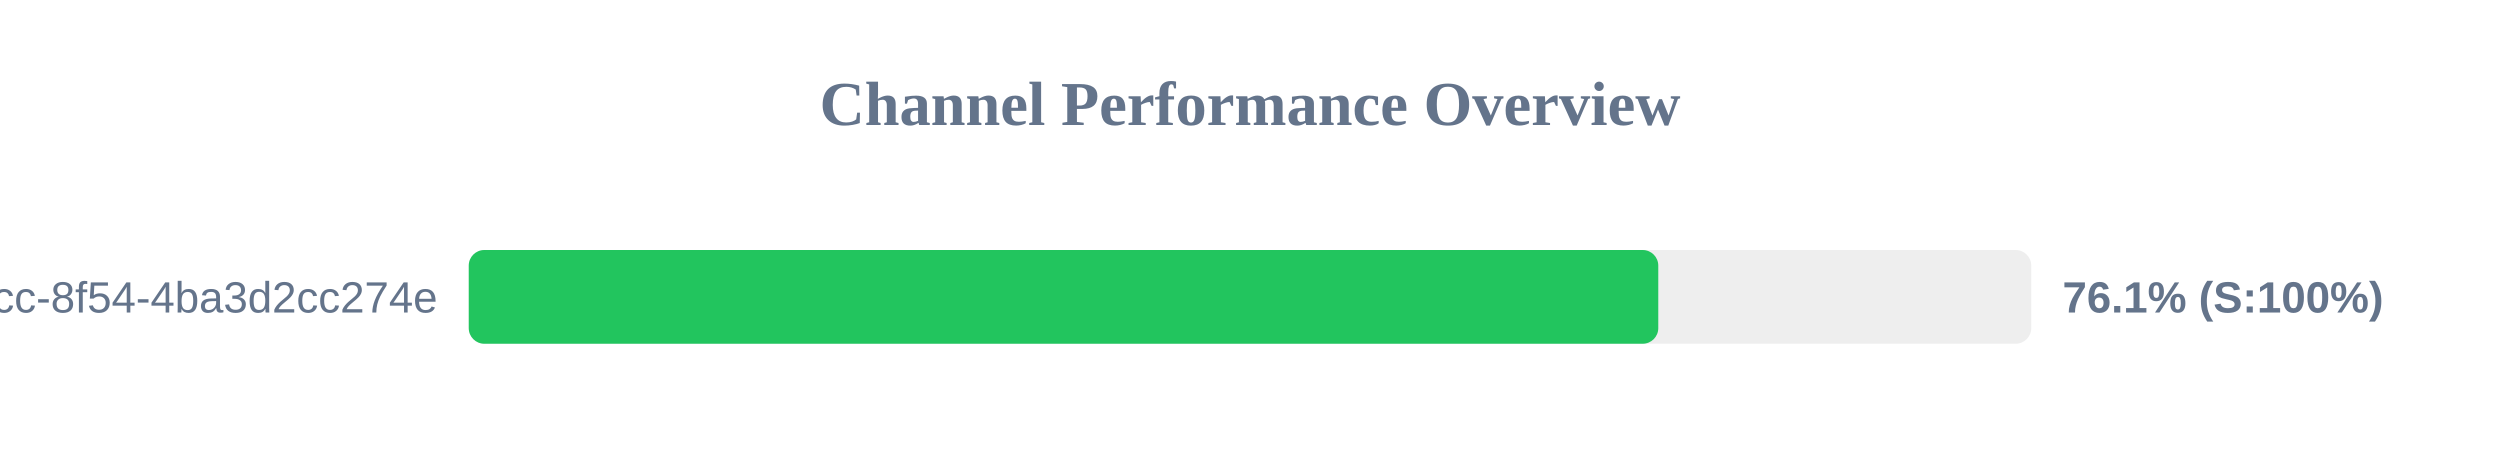
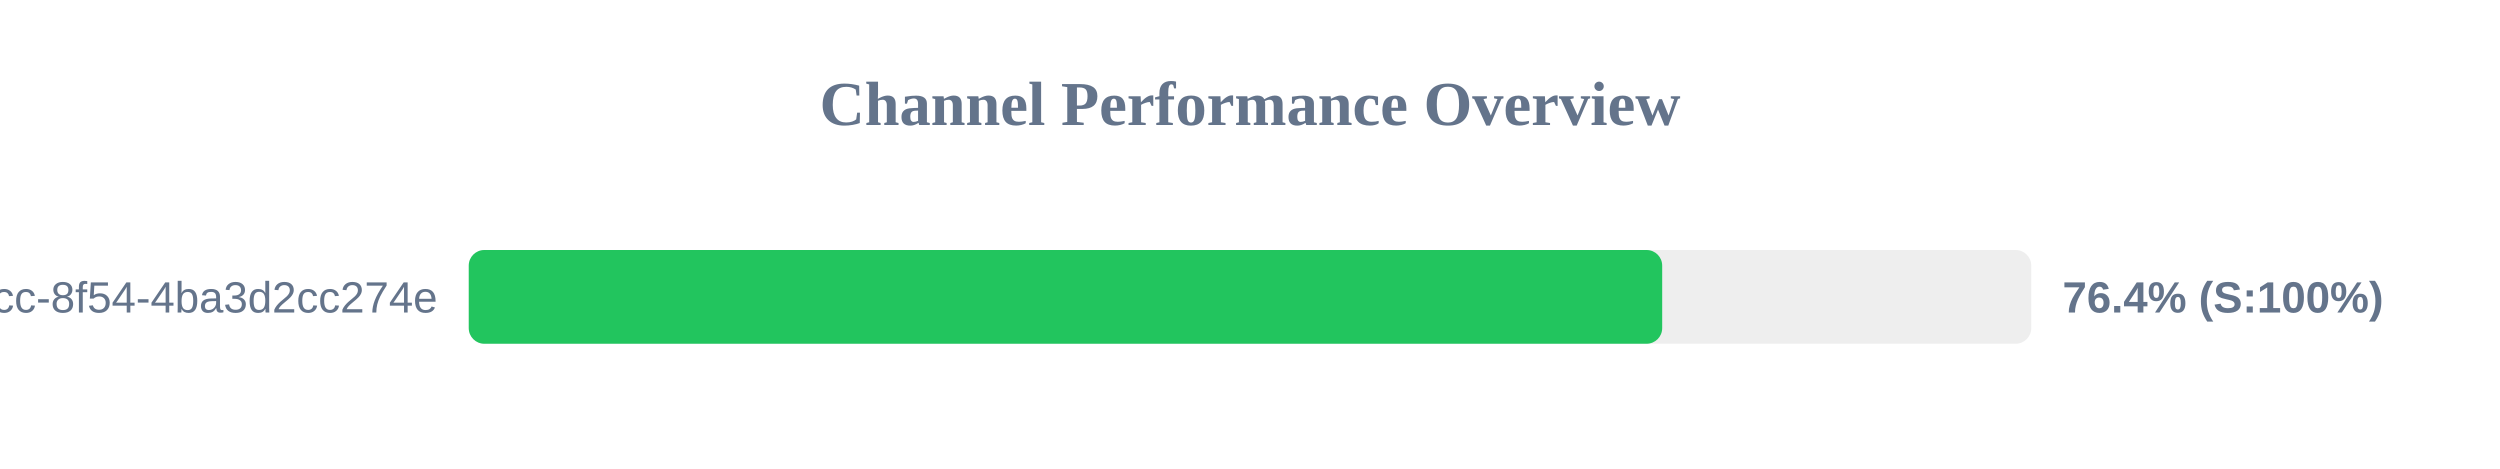
<svg xmlns="http://www.w3.org/2000/svg" width="800" height="150" version="1.1">
  <style>
        .row { font: 14px Arial; fill: #64748b; }
        .score { font: bold 14px Arial; fill: #64748b; }
    </style>
  <text x="400" y="40" text-anchor="middle" font-size="20px" font-weight="bold" fill="#64748b">Channel Performance Overview</text>
  <rect x="150" y="80" width="500" height="30" fill="#eee" rx="5" />
-   <rect x="150" y="80" width="380.65" height="30" fill="#22c55e" rx="5" />
+   <rect x="150" y="80" width="381.9" height="30" fill="#22c55e" rx="5" />
  <text x="140" y="100" text-anchor="end" class="row">?uuid=45cc0b3a-0adb-4dcc-8f54-4ba3d2cc274e</text>
-   <text x="660" y="100" text-anchor="start" class="score">76.1% (S:100%)</text>
+   <text x="660" y="100" text-anchor="start" class="score">76.4% (S:100%)</text>
</svg>
